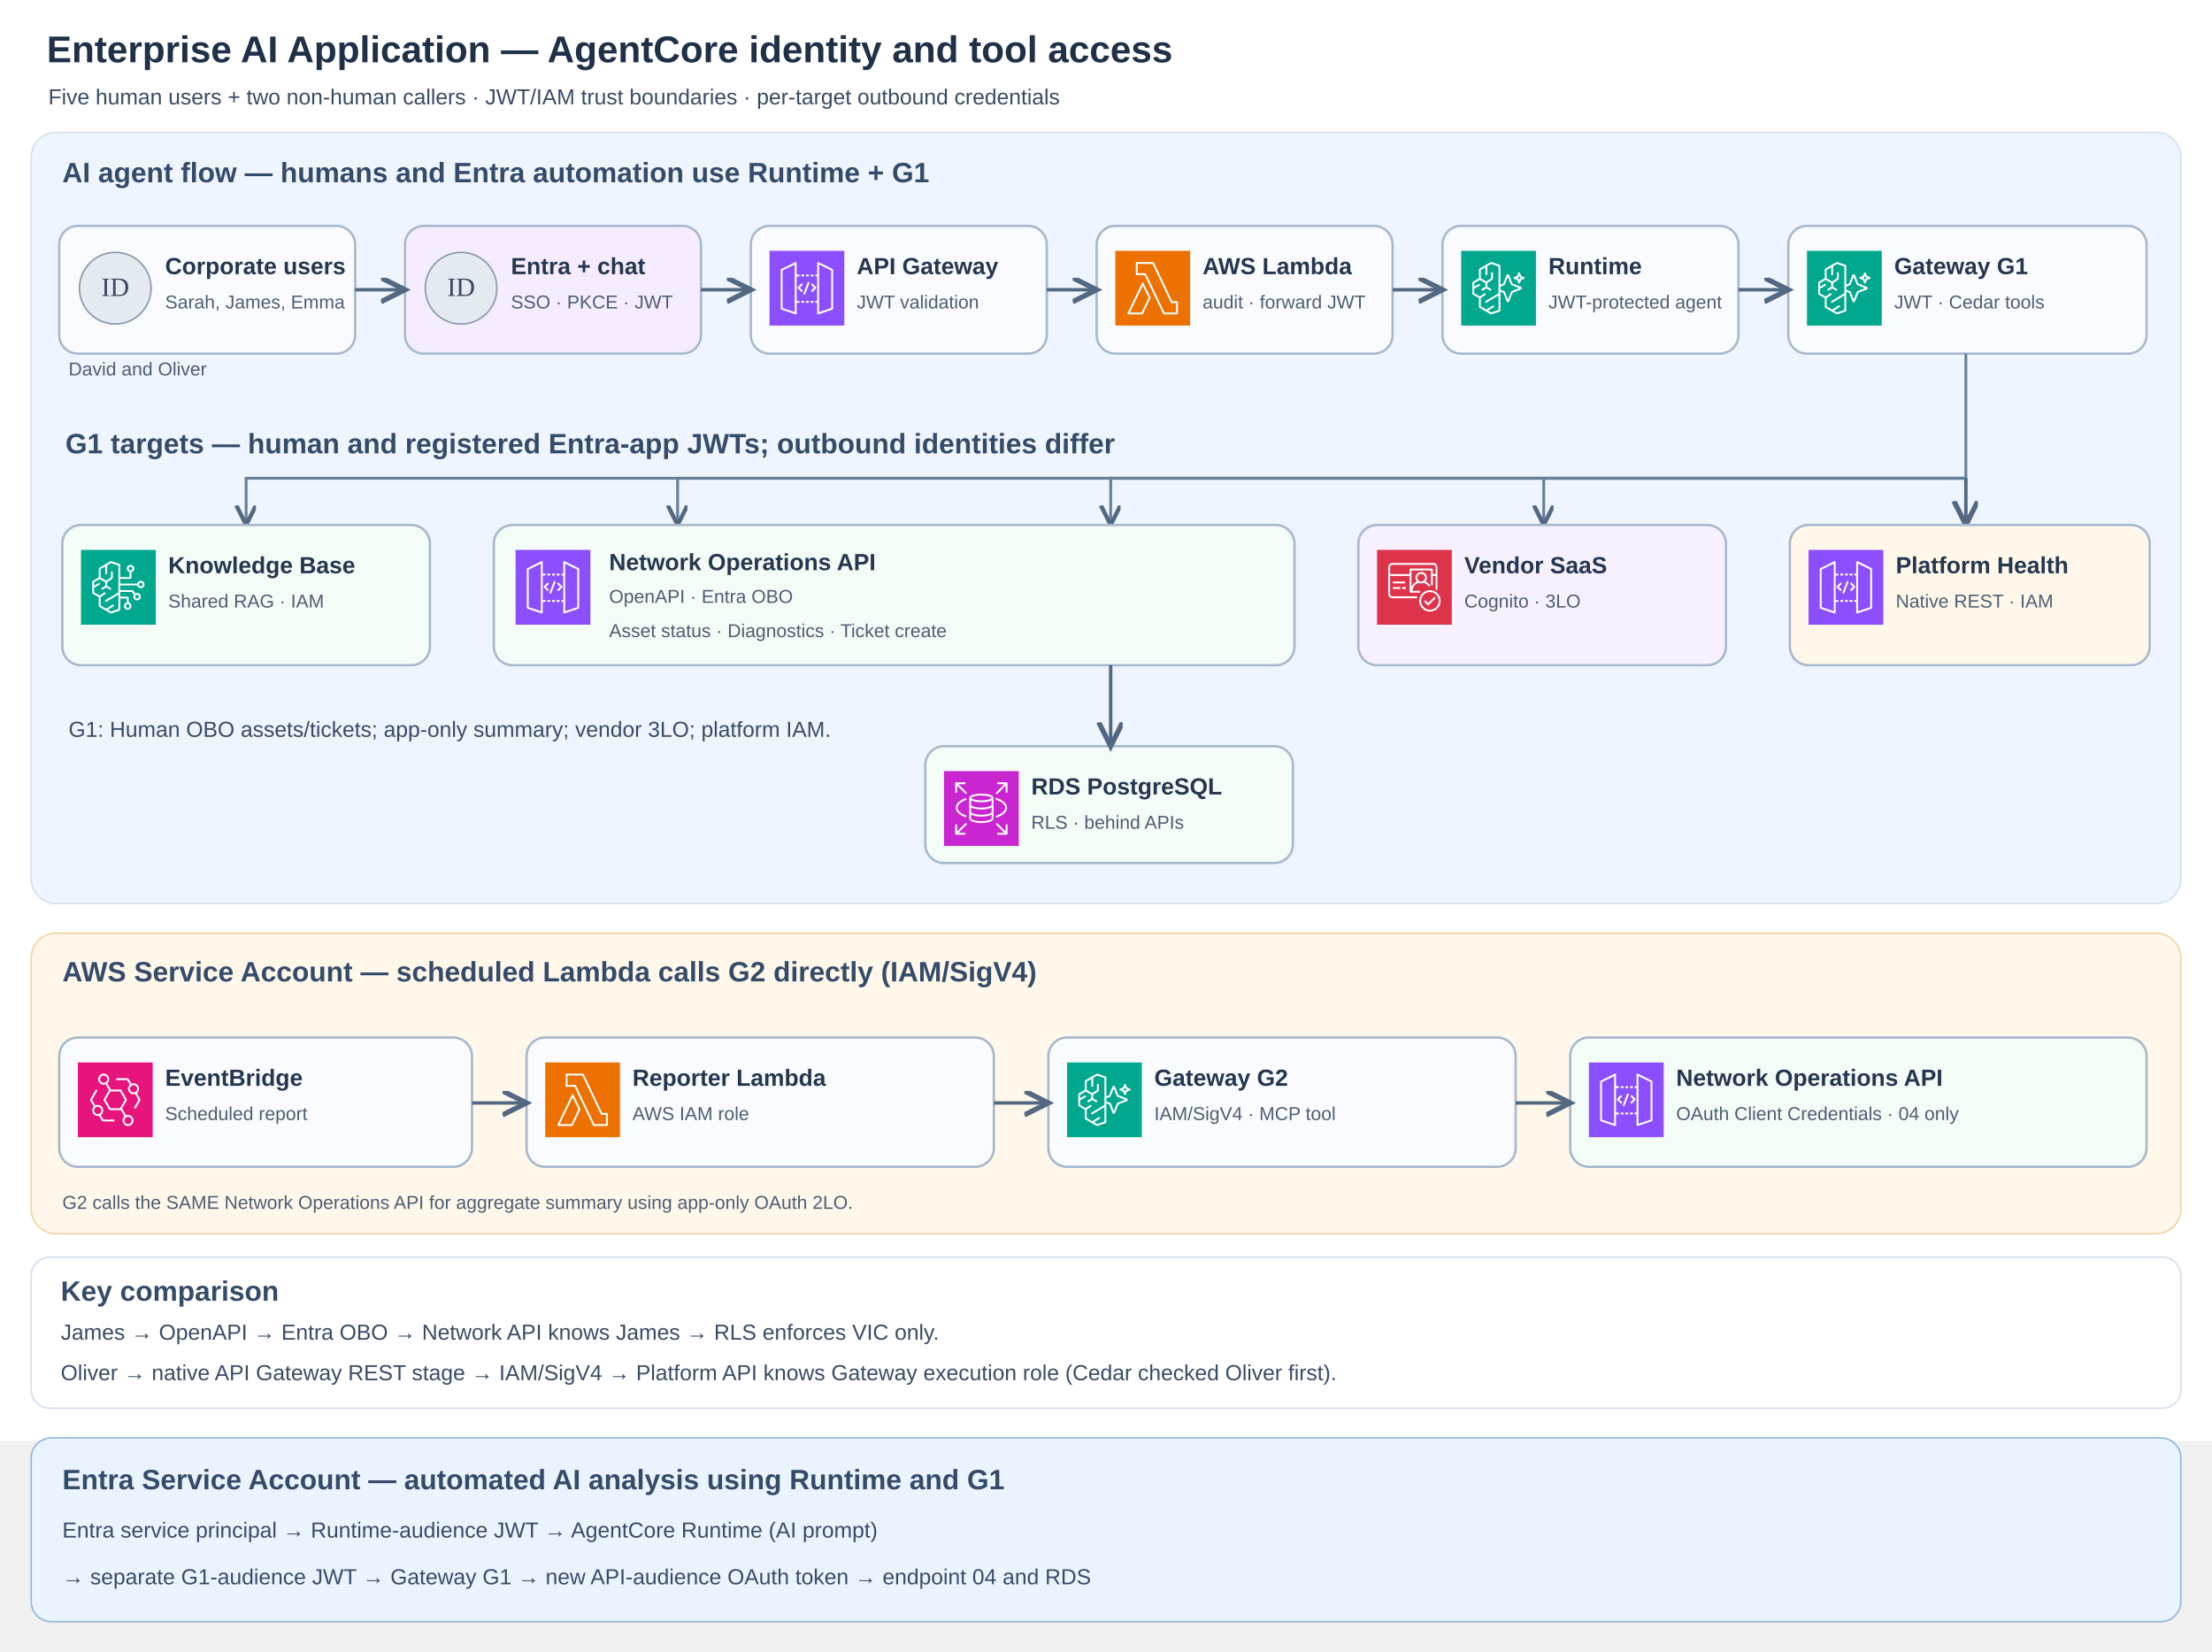
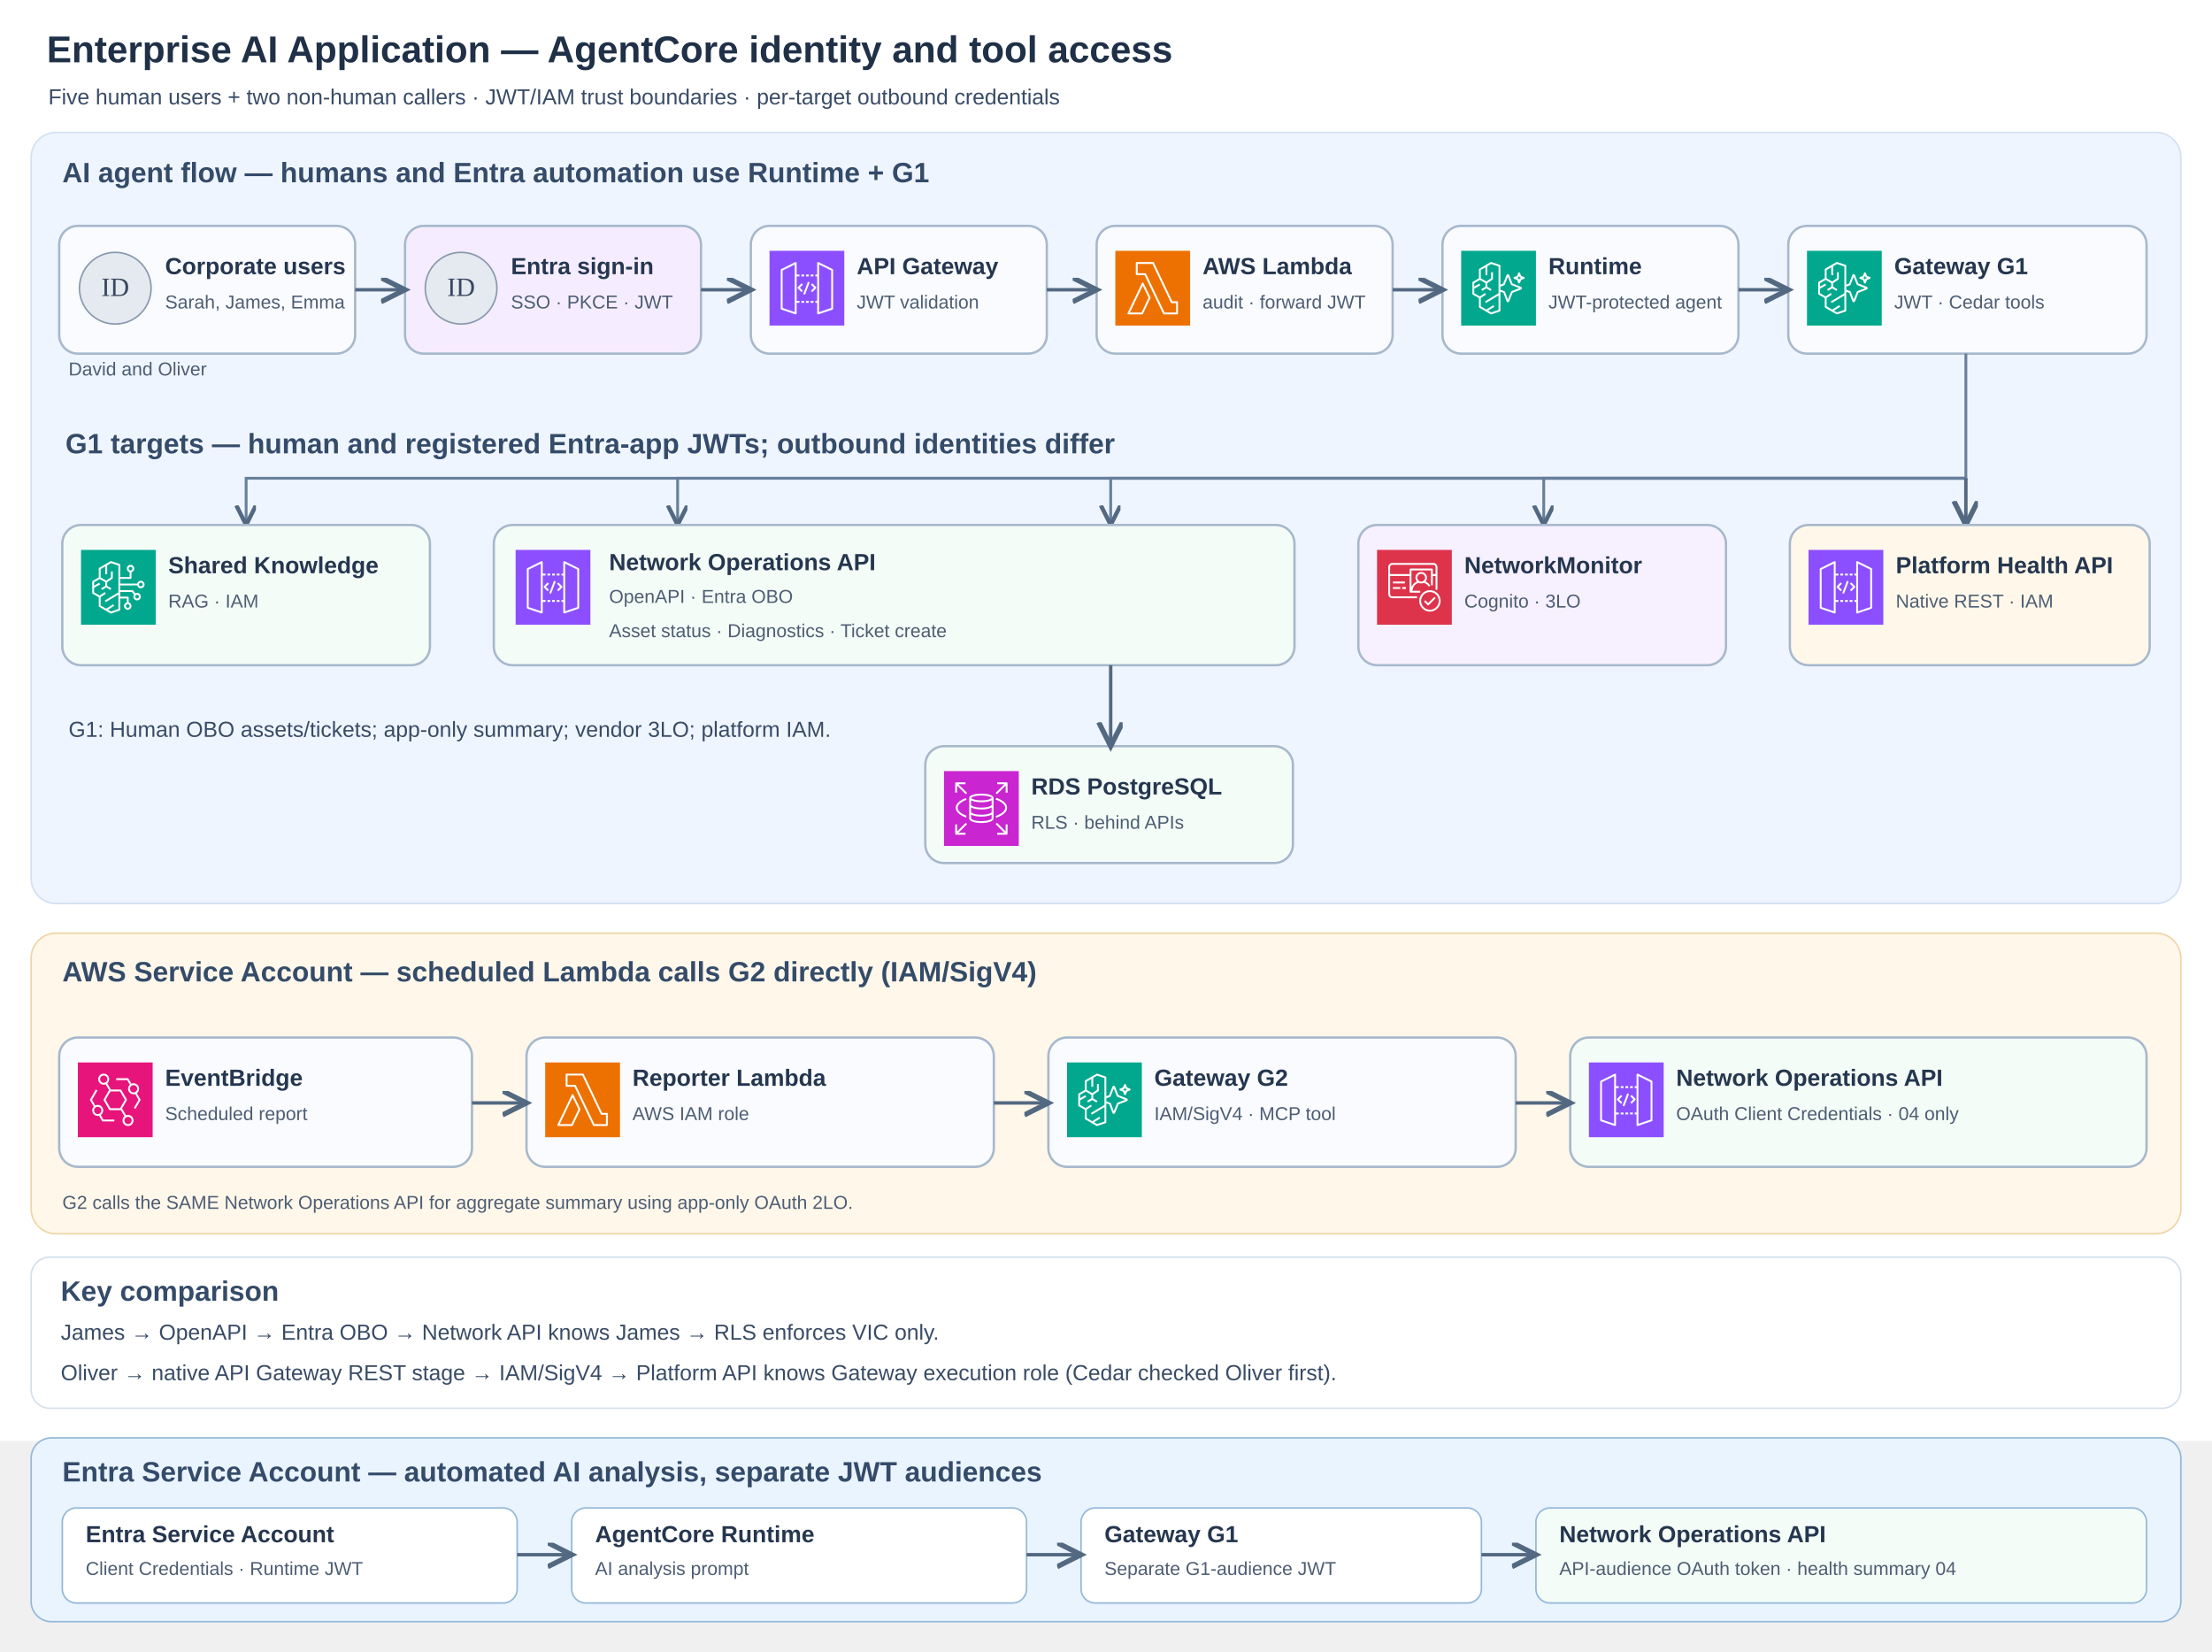
<svg xmlns="http://www.w3.org/2000/svg" viewBox="0 0 1420 1060" role="img" aria-label="AWS icon architecture diagram: five human users reach AgentCore Runtime and JWT Gateway G1, Entra Service Account invokes Runtime then G1 using separate audience-specific JWTs, and scheduled AWS Lambda uses IAM Gateway G2 directly without Runtime. Both machine identities are restricted to the Network Operations API health summary.">
  <defs>
    <marker id="arrow" markerWidth="9" markerHeight="9" refX="7" refY="3.5" orient="auto">
      <path d="M0 0L7 3.5L0 7" fill="none" stroke="#536981" stroke-width="1.5" />
    </marker>
    <symbol id="icon_agentcore" viewBox="0 0 80 80">
      <g clip-path="url(#agentcore_clip0_211_73)">
        <rect width="80" height="80" fill="#01A88D" />
        <path d="M67.372 28.073L64.178 26.792L62.933 23.634C62.781 23.252 62.412 23.001 62.002 23.001C61.591 23.001 61.222 23.253 61.071 23.636L59.814 26.838L56.638 28.071C56.253 28.22 55.999 28.592 56 29.005C56.001 29.419 56.257 29.79 56.643 29.937L59.89 31.178L61.062 34.348C61.205 34.735 61.572 34.995 61.985 35.001H62C62.407 35.001 62.774 34.754 62.928 34.375L64.231 31.142L67.36 29.934C67.743 29.786 67.997 29.418 68 29.007C68.003 28.597 67.754 28.226 67.372 28.073ZM63.106 29.432C62.849 29.532 62.643 29.734 62.539 29.991L62.04 31.227L61.607 30.058C61.508 29.788 61.296 29.574 61.027 29.471L59.782 28.996L60.947 28.543C61.207 28.442 61.414 28.237 61.516 27.977L62.004 26.732L62.435 27.822C62.523 28.142 62.767 28.398 63.079 28.506L64.269 28.983L63.106 29.432ZM64.053 38.6L54.914 34.934L51.351 25.902C51.123 25.325 50.575 24.953 49.955 24.953C49.335 24.954 48.786 25.327 48.56 25.905L44.958 35.083L42 36.23V16C42 15.569 41.725 15.188 41.316 15.051L32.316 12.051C32.042 11.961 31.744 11.991 31.496 12.136L19.496 19.136C19.189 19.315 19 19.645 19 20V29.42L12.504 33.132C12.192 33.309 12 33.641 12 34V46C12 46.359 12.192 46.69 12.504 46.868L19 50.58V60C19 60.355 19.189 60.684 19.496 60.864L31.496 67.864C31.65 67.954 31.825 68 32 68C32.106 68 32.213 67.983 32.316 67.949L41.316 64.949C41.725 64.812 42 64.431 42 64V43.738L45.2 44.961L48.561 54.046C48.777 54.632 49.32 55.017 49.945 55.026H49.969C50.584 55.026 51.128 54.66 51.359 54.087L55.089 44.845L64.035 41.392C64.614 41.168 64.991 40.623 64.995 40.001C64.999 39.381 64.629 38.831 64.053 38.6ZM32.113 65.908L28.865 64.014L35.53 59.848L34.47 58.152L26.913 62.875L21 59.426V50.535L26.555 46.832L25.445 45.168L19.959 48.825L14 45.42V40.58L20.496 36.868L19.504 35.132L14 38.277V34.58L20 31.152L26 34.58V38.434L21.485 41.142L22.515 42.857L27 40.166L31.485 42.857L32.515 41.142L28 38.434V34.535L33.555 30.832C33.833 30.646 34 30.334 34 30V23H32V29.465L26.959 32.825L21 29.42V20.574L26 17.658V26H28V16.491L32.113 14.092L40 16.721V45.434L25.485 54.143L26.515 55.857L40 47.766V63.279L32.113 65.908ZM53.964 43.135C53.706 43.235 53.501 43.438 53.397 43.694L49.988 52.14L46.918 43.842C46.818 43.572 46.606 43.358 46.338 43.255L42 41.597V38.375L46.09 36.788C46.351 36.687 46.558 36.481 46.659 36.221L49.957 27.818L53.14 35.886C53.209 36.252 53.486 36.548 53.84 36.659L62.129 39.983L53.964 43.135Z" fill="white" />
      </g>
      <defs>
        <clipPath id="agentcore_clip0_211_73">
          <rect width="80" height="80" fill="white" />
        </clipPath>
      </defs>
    </symbol>
    <symbol id="icon_bedrock" viewBox="0 0 80 80">
      <g id="bedrock_Icon-Architecture/64/Arch_Amazon-Bedrock_64" stroke="none" stroke-width="1" fill="none" fill-rule="evenodd">
        <g id="bedrock_Icon-Architecture-BG/64/Machine-Learning" fill="#01A88D">
          <rect id="bedrock_Rectangle" x="0" y="0" width="80" height="80" />
        </g>
        <g id="bedrock_Icon-Service/64/Amazon-Bedrock_64" transform="translate(12, 12)" fill="#FFFFFF">
          <path d="M52,27 C50.897,27 50,26.103 50,25 C50,23.897 50.897,23 52,23 C53.103,23 54,23.897 54,25 C54,26.103 53.103,27 52,27 L52,27 Z M20.113,53.908 L16.865,52.014 L23.53,47.848 L22.47,46.152 L14.913,50.875 L9,47.426 L9,38.535 L14.555,34.832 L13.445,33.168 L7.959,36.825 L2,33.42 L2,28.58 L8.496,24.868 L7.504,23.132 L2,26.277 L2,22.58 L8,19.152 L14,22.58 L14,26.434 L9.485,29.143 L10.515,30.857 L15,28.166 L19.485,30.857 L20.515,29.143 L16,26.434 L16,22.535 L21.555,18.832 C21.833,18.646 22,18.334 22,18 L22,11 L20,11 L20,17.465 L14.959,20.825 L9,17.42 L9,8.574 L14,5.658 L14,14 L16,14 L16,4.491 L20.113,2.092 L28,4.721 L28,33.434 L13.485,42.143 L14.515,43.857 L28,35.766 L28,51.279 L20.113,53.908 Z M50,38 C50,39.103 49.103,40 48,40 C46.897,40 46,39.103 46,38 C46,36.897 46.897,36 48,36 C49.103,36 50,36.897 50,38 L50,38 Z M40,48 C40,49.103 39.103,50 38,50 C36.897,50 36,49.103 36,48 C36,46.897 36.897,46 38,46 C39.103,46 40,46.897 40,48 L40,48 Z M39,8 C39,6.897 39.897,6 41,6 C42.103,6 43,6.897 43,8 C43,9.103 42.103,10 41,10 C39.897,10 39,9.103 39,8 L39,8 Z M52,21 C50.141,21 48.589,22.28 48.142,24 L30,24 L30,19 L41,19 C41.553,19 42,18.552 42,18 L42,11.858 C43.72,11.411 45,9.858 45,8 C45,5.794 43.206,4 41,4 C38.794,4 37,5.794 37,8 C37,9.858 38.28,11.411 40,11.858 L40,17 L30,17 L30,4 C30,3.569 29.725,3.188 29.316,3.051 L20.316,0.051 C20.042,-0.039 19.744,-0.009 19.496,0.136 L7.496,7.136 C7.188,7.315 7,7.645 7,8 L7,17.42 L0.504,21.132 C0.192,21.31 0,21.641 0,22 L0,34 C0,34.359 0.192,34.69 0.504,34.868 L7,38.58 L7,48 C7,48.355 7.188,48.685 7.496,48.864 L19.496,55.864 C19.65,55.954 19.825,56 20,56 C20.106,56 20.213,55.983 20.316,55.949 L29.316,52.949 C29.725,52.812 30,52.431 30,52 L30,40 L37,40 L37,44.142 C35.28,44.589 34,46.142 34,48 C34,50.206 35.794,52 38,52 C40.206,52 42,50.206 42,48 C42,46.142 40.72,44.589 39,44.142 L39,39 C39,38.448 38.553,38 38,38 L30,38 L30,33 L42.5,33 L44.638,35.85 C44.239,36.472 44,37.207 44,38 C44,40.206 45.794,42 48,42 C50.206,42 52,40.206 52,38 C52,35.794 50.206,34 48,34 C47.316,34 46.682,34.188 46.119,34.492 L43.8,31.4 C43.611,31.148 43.314,31 43,31 L30,31 L30,26 L48.142,26 C48.589,27.72 50.141,29 52,29 C54.206,29 56,27.206 56,25 C56,22.794 54.206,21 52,21 L52,21 Z" id="bedrock_Fill-1" />
        </g>
      </g>
    </symbol>
    <symbol id="icon_lambda" viewBox="0 0 80 80">
      <g id="lambda_Icon-Architecture/64/Arch_AWS-Lambda_64" stroke="none" stroke-width="1" fill="none" fill-rule="evenodd">
        <g id="lambda_Icon-Architecture-BG/64/Compute" fill="#ED7100">
          <rect id="lambda_Rectangle" x="0" y="0" width="80" height="80" />
        </g>
        <path d="M28.008,66 L15.591,66 L29.324,37.296 L35.546,50.106 L28.008,66 Z M30.22,34.553 C30.051,34.208 29.7,33.989 29.318,33.989 L29.315,33.989 C28.929,33.99 28.578,34.211 28.412,34.558 L13.098,66.569 C12.95,66.879 12.971,67.243 13.155,67.534 C13.337,67.824 13.658,68 14.002,68 L28.642,68 C29.03,68 29.382,67.777 29.548,67.428 L37.564,50.528 C37.693,50.254 37.692,49.937 37.559,49.665 L30.22,34.553 Z M64.995,66 L52.659,66 L32.867,24.57 C32.701,24.222 32.349,24 31.962,24 L23.89,24 L23.899,14 L39.72,14 L59.42,55.429 C59.586,55.777 59.939,56 60.326,56 L64.995,56 L64.995,66 Z M65.998,54 L60.96,54 L41.259,12.571 C41.094,12.223 40.741,12 40.353,12 L22.898,12 C22.345,12 21.896,12.447 21.895,12.999 L21.884,24.999 C21.884,25.265 21.989,25.519 22.178,25.707 C22.365,25.895 22.62,26 22.887,26 L31.329,26 L51.122,67.43 C51.289,67.778 51.639,68 52.026,68 L65.998,68 C66.552,68 67,67.552 67,67 L67,55 C67,54.448 66.552,54 65.998,54 L65.998,54 Z" id="lambda_AWS-Lambda_Icon_64_Squid" fill="#FFFFFF" />
      </g>
    </symbol>
    <symbol id="icon_rds" viewBox="0 0 80 80">
      <g id="rds_Icon-Architecture/64/Arch_Amazon-RDS_64" stroke="none" stroke-width="1" fill="none" fill-rule="evenodd">
        <g id="rds_Icon-Architecture-BG/64/Database" fill="#C925D1">
          <rect id="rds_Rectangle" x="0" y="0" width="80" height="80" />
        </g>
        <path d="M15.414,14 L24.707,23.293 L23.293,24.707 L14,15.414 L14,23 L12,23 L12,13 C12,12.448 12.447,12 13,12 L23,12 L23,14 L15.414,14 Z M68,13 L68,23 L66,23 L66,15.414 L56.707,24.707 L55.293,23.293 L64.586,14 L57,14 L57,12 L67,12 C67.553,12 68,12.448 68,13 L68,13 Z M66,57 L68,57 L68,67 C68,67.552 67.553,68 67,68 L57,68 L57,66 L64.586,66 L55.293,56.707 L56.707,55.293 L66,64.586 L66,57 Z M65.5,39.213 C65.5,35.894 61.668,32.615 55.25,30.442 L55.891,28.548 C63.268,31.045 67.5,34.932 67.5,39.213 C67.5,43.495 63.268,47.383 55.89,49.879 L55.249,47.984 C61.668,45.812 65.5,42.534 65.5,39.213 L65.5,39.213 Z M14.556,39.213 C14.556,42.393 18.143,45.585 24.152,47.753 L23.473,49.634 C16.535,47.131 12.556,43.333 12.556,39.213 C12.556,35.094 16.535,31.296 23.473,28.792 L24.152,30.673 C18.143,32.842 14.556,36.034 14.556,39.213 L14.556,39.213 Z M24.707,56.707 L15.414,66 L23,66 L23,68 L13,68 C12.447,68 12,67.552 12,67 L12,57 L14,57 L14,64.586 L23.293,55.293 L24.707,56.707 Z M40,31.286 C32.854,31.286 29,29.44 29,28.686 C29,27.931 32.854,26.086 40,26.086 C47.145,26.086 51,27.931 51,28.686 C51,29.44 47.145,31.286 40,31.286 L40,31.286 Z M40.029,39.031 C33.187,39.031 29,37.162 29,36.145 L29,31.284 C31.463,32.643 35.832,33.286 40,33.286 C44.168,33.286 48.537,32.643 51,31.284 L51,36.145 C51,37.163 46.835,39.031 40.029,39.031 L40.029,39.031 Z M40.029,46.667 C33.187,46.667 29,44.798 29,43.781 L29,38.862 C31.431,40.291 35.742,41.031 40.029,41.031 C44.292,41.031 48.578,40.292 51,38.867 L51,43.781 C51,44.799 46.835,46.667 40.029,46.667 L40.029,46.667 Z M40,53.518 C32.883,53.518 29,51.605 29,50.622 L29,46.498 C31.431,47.927 35.742,48.667 40.029,48.667 C44.292,48.667 48.578,47.929 51,46.503 L51,50.622 C51,51.605 47.117,53.518 40,53.518 L40,53.518 Z M40,24.086 C33.739,24.086 27,25.525 27,28.686 L27,50.622 C27,53.836 33.54,55.518 40,55.518 C46.46,55.518 53,53.836 53,50.622 L53,28.686 C53,25.525 46.261,24.086 40,24.086 L40,24.086 Z" id="rds_Amazon-RDS_Icon_64_Squid" fill="#FFFFFF" />
      </g>
    </symbol>
    <symbol id="icon_apigw" viewBox="0 0 80 80">
      <g id="apigw_Icon-Architecture/64/Arch_Amazon-API-Gateway_64">
        <g id="apigw_Icon-Architecture-BG/64/Networking-Content-Delivery">
          <rect id="apigw_Rectangle" width="80" height="80" fill="#8C4FFF" />
        </g>
        <g id="apigw_Icon-Service/64/Amazon-API-Gateway_64">
          <path id="apigw_Amazon-API-Gateway_Icon_64_Squid" fill-rule="evenodd" clip-rule="evenodd" d="M34.065 55.632H37V53.615H34.065V55.632ZM39 55.632H42V53.615H39V55.632ZM27 14.63L14 21.082V61.193L27 65.59V14.63ZM29 27.393V53.615H32V55.632H29V66.992C29 67.316 28.845 67.621 28.584 67.81C28.412 67.936 28.207 68 28 68C27.894 68 27.786 67.983 27.682 67.948L12.682 62.876C12.274 62.737 12 62.352 12 61.92V20.454C12 20.07 12.217 19.718 12.559 19.549L27.559 12.104C27.868 11.95 28.235 11.968 28.528 12.152C28.821 12.336 29 12.66 29 13.009V25.376H32V27.393H29ZM44 55.632H47V53.615H44V55.632ZM44.065 27.393H47V25.376H44.065V27.393ZM39.065 27.393H42V25.376H39.065V27.393ZM34.065 27.393H37V25.376H34.065V27.393ZM66 21.082L53 14.63V65.59L66 61.193V21.082ZM68 61.92C68 62.352 67.726 62.737 67.318 62.876L52.318 67.948C52.214 67.983 52.106 68 52 68C51.793 68 51.588 67.936 51.416 67.81C51.155 67.621 51 67.316 51 66.992V55.632H49.065V53.615H51V27.393H49.065V25.376H51V13.009C51 12.66 51.179 12.336 51.472 12.152C51.765 11.968 52.131 11.95 52.441 12.104L67.441 19.549C67.783 19.718 68 20.07 68 20.454V61.92ZM42.934 33.807L41.066 33.083L36.066 46.194L37.934 46.918L42.934 33.807ZM49.707 40.209C50.098 39.815 50.098 39.176 49.707 38.783L45.707 34.749L44.293 36.175L47.586 39.496L44.293 42.817L45.707 44.243L49.707 40.209ZM34.293 44.243L30.293 40.209C29.902 39.815 29.902 39.176 30.293 38.783L34.293 34.749L35.707 36.175L32.414 39.496L35.707 42.817L34.293 44.243Z" fill="white" />
        </g>
      </g>
    </symbol>
    <symbol id="icon_eventbridge" viewBox="0 0 80 80">
      <g id="eventbridge_Icon-Architecture/64/Arch_Amazon-EventBridge_64" stroke="none" stroke-width="1" fill="none" fill-rule="evenodd">
        <g id="eventbridge_Icon-Architecture-BG/64/Application-Integration" fill="#E7157B">
          <rect id="eventbridge_Rectangle" x="0" y="0" width="80" height="80" />
        </g>
        <path d="M53.657,66 C51.514,66 49.77,64.247 49.77,62.091 C49.77,59.935 51.514,58.182 53.657,58.182 C55.8,58.182 57.544,59.935 57.544,62.091 C57.544,64.247 55.8,66 53.657,66 L53.657,66 Z M45.133,49 L34.798,49 L29.63,40 L34.798,31 L45.133,31 L50.3,40 L45.133,49 Z M27.621,21.818 C25.478,21.818 23.734,20.065 23.734,17.909 C23.734,15.753 25.478,14 27.621,14 C29.765,14 31.509,15.753 31.509,17.909 C31.509,20.065 29.765,21.818 27.621,21.818 L27.621,21.818 Z M53.657,56.182 C52.919,56.182 52.215,56.325 51.564,56.576 L47.34,49.41 L47.117,49.543 L52.309,40.5 C52.486,40.19 52.486,39.81 52.309,39.5 L46.568,29.5 C46.39,29.19 46.061,29 45.706,29 L35.258,29 L35.299,28.976 L31.427,22.404 C32.692,21.32 33.498,19.708 33.498,17.909 C33.498,14.651 30.862,12 27.621,12 C24.381,12 21.745,14.651 21.745,17.909 C21.745,21.167 24.381,23.818 27.621,23.818 C28.36,23.818 29.064,23.675 29.715,23.424 L33.33,29.557 L27.62,39.5 C27.443,39.81 27.443,40.19 27.62,40.5 L33.363,50.5 C33.541,50.81 33.869,51 34.224,51 L45.706,51 C45.789,51 45.87,50.987 45.947,50.968 L49.852,57.596 C48.586,58.68 47.781,60.292 47.781,62.091 C47.781,65.349 50.416,68 53.657,68 C56.898,68 59.533,65.349 59.533,62.091 C59.533,58.833 56.898,56.182 53.657,56.182 L53.657,56.182 Z M59.584,32.104 C57.441,32.104 55.698,30.351 55.698,28.195 C55.698,26.039 57.441,24.286 59.584,24.286 C61.727,24.286 63.472,26.039 63.472,28.195 C63.472,30.351 61.727,32.104 59.584,32.104 L59.584,32.104 Z M66.867,39.5 L63.092,32.925 C64.527,31.846 65.46,30.13 65.46,28.195 C65.46,24.937 62.825,22.286 59.584,22.286 C58.76,22.286 57.974,22.459 57.261,22.77 L54.184,17.409 C54.007,17.1 53.678,16.909 53.323,16.909 L40.995,16.909 L40.995,18.909 L52.749,18.909 L55.596,23.869 C54.438,24.949 53.709,26.486 53.709,28.195 C53.709,31.453 56.345,34.104 59.584,34.104 C60.188,34.104 60.772,34.011 61.321,33.84 L64.858,40 L59.892,48.648 L61.614,49.648 L66.867,40.5 C67.044,40.19 67.044,39.81 66.867,39.5 L66.867,39.5 Z M21.229,55.247 C19.085,55.247 17.341,53.493 17.341,51.338 C17.341,49.182 19.085,47.429 21.229,47.429 C23.372,47.429 25.116,49.182 25.116,51.338 C25.116,53.493 23.372,55.247 21.229,55.247 L21.229,55.247 Z M24.477,56.258 C26.059,55.198 27.105,53.389 27.105,51.338 C27.105,48.08 24.469,45.429 21.229,45.429 C20.29,45.429 19.406,45.657 18.619,46.052 L15.143,40 L20.902,29.971 L19.179,28.971 L13.133,39.5 C12.956,39.81 12.956,40.19 13.133,40.5 L17.005,47.24 C15.983,48.304 15.352,49.747 15.352,51.338 C15.352,54.596 17.988,57.247 21.229,57.247 C21.717,57.247 22.19,57.18 22.644,57.066 L25.816,62.591 C25.994,62.9 26.322,63.091 26.677,63.091 L39.006,63.091 L39.006,61.091 L27.251,61.091 L24.477,56.258 Z" id="eventbridge_Amazon-EventBridge_Icon_64_Squid" fill="#FFFFFF" />
      </g>
    </symbol>
    <symbol id="icon_cognito" viewBox="0 0 80 80">
      <g id="cognito_Icon-Architecture/64/Arch_Amazon-Cognito_64" stroke="none" stroke-width="1" fill="none" fill-rule="evenodd">
        <g id="cognito_Icon-Architecture-BG/64/Security-Identity-Compliance" fill="#DD344C">
          <rect id="cognito_Rectangle" x="0" y="0" width="80" height="80" />
        </g>
        <path d="M16.964,35.808 L29.869,35.808 L29.869,33.825 L16.964,33.825 L16.964,35.808 Z M61.376,50.231 L62.779,51.633 L55.407,58.994 C55.213,59.187 54.959,59.284 54.705,59.284 C54.451,59.284 54.197,59.187 54.004,58.994 L50.295,55.291 L51.699,53.89 L54.705,56.891 L61.376,50.231 Z M65.944,55.694 C65.718,57.557 64.959,59.291 63.747,60.709 C62.886,61.716 61.799,62.548 60.604,63.115 C59.001,63.876 57.22,64.164 55.446,63.948 C53.721,63.738 52.095,63.058 50.74,61.982 C48.137,59.916 46.822,56.711 47.222,53.409 C47.601,50.288 49.492,47.566 52.28,46.127 C53.616,45.438 55.08,45.084 56.57,45.084 C56.952,45.084 57.337,45.108 57.721,45.155 C60.834,45.534 63.55,47.437 64.981,50.243 C65.84,51.926 66.172,53.811 65.944,55.694 L65.944,55.694 Z M66.75,49.344 C65.018,45.948 61.732,43.646 57.962,43.187 C55.681,42.908 53.403,43.317 51.369,44.366 C47.996,46.106 45.709,49.398 45.251,53.171 C44.768,57.161 46.358,61.036 49.505,63.535 C51.146,64.837 53.117,65.661 55.205,65.916 C55.667,65.972 56.13,66 56.592,66 C58.271,66 59.93,65.629 61.456,64.906 C62.902,64.22 64.218,63.213 65.257,61.995 C66.723,60.28 67.643,58.184 67.916,55.932 C68.191,53.657 67.788,51.379 66.75,49.344 L66.75,49.344 Z M26.891,41.756 L30.862,41.756 L30.862,39.773 L26.891,39.773 L26.891,41.756 Z M16.964,41.756 L24.905,41.756 L24.905,39.773 L16.964,39.773 L16.964,41.756 Z M16.106,15.983 L60.508,15.983 C61.677,15.983 62.628,17.139 62.628,18.561 L62.628,25.895 L59.65,25.895 L59.65,20.939 C59.65,20.392 59.206,19.948 58.657,19.948 L35.825,19.948 C35.276,19.948 34.832,20.392 34.832,20.939 L34.832,25.895 L13.985,25.895 L13.985,18.561 C13.985,17.163 14.957,15.983 16.106,15.983 L16.106,15.983 Z M47.256,25.608 C49.561,25.608 51.436,27.461 51.436,29.739 C51.436,31.241 50.608,32.623 49.273,33.347 C48.007,34.034 46.48,34.025 45.23,33.348 C43.901,32.622 43.076,31.24 43.076,29.739 C43.076,27.461 44.95,25.608 47.256,25.608 L47.256,25.608 Z M13.985,47.108 L13.985,27.878 L34.832,27.878 L34.832,44.729 C34.832,45.278 35.276,45.721 35.825,45.721 L46.203,45.721 L46.203,43.738 L37.912,43.738 C37.998,39.771 40.636,36.344 44.434,35.25 C46.189,36.07 48.285,36.078 50.067,35.249 C52.229,35.873 54.121,37.318 55.293,39.254 L56.992,38.227 C55.789,36.243 53.963,34.695 51.845,33.795 C52.838,32.694 53.422,31.263 53.422,29.739 C53.422,26.368 50.655,23.625 47.256,23.625 C43.856,23.625 41.09,26.368 41.09,29.739 C41.09,31.257 41.668,32.683 42.654,33.784 C40,34.9 37.928,36.992 36.818,39.573 L36.818,21.93 L57.665,21.93 L57.665,37.79 L59.65,37.79 L59.65,27.878 L62.628,27.878 L62.629,42.747 L64.615,42.747 L64.614,18.561 C64.614,16.046 62.772,14 60.508,14 L16.106,14 C13.841,14 12,16.046 12,18.561 L12,47.108 C12,49.623 13.841,51.668 16.106,51.668 L42.774,51.668 L42.774,49.686 L16.106,49.686 C14.957,49.686 13.985,48.506 13.985,47.108 L13.985,47.108 Z" id="cognito_Amazon-Cognito_Icon_64_Squid" fill="#FFFFFF" />
      </g>
    </symbol>
    <symbol id="icon_s3" viewBox="0 0 80 80">
      <g id="s3_Icon-Architecture/64/Arch_Amazon-Simple-Storage-Service_64" stroke="none" stroke-width="1" fill="none" fill-rule="evenodd">
        <g id="s3_Icon-Architecture-BG/64/Storage" fill="#7AA116">
          <rect id="s3_Rectangle" x="0" y="0" width="80" height="80" />
        </g>
        <g id="s3_Icon-Service/64/Amazon-Simple-Storage-Service_64" transform="translate(12.9999, 11.9996)" fill="#FFFFFF">
          <path d="M47.836,30.893 L48.22,28.189 C51.761,30.31 51.807,31.186 51.806,31.21 C51.8,31.215 51.196,31.719 47.836,30.893 L47.836,30.893 Z M45.893,30.353 C39.773,28.501 31.25,24.591 27.801,22.961 C27.801,22.947 27.805,22.934 27.805,22.92 C27.805,21.595 26.727,20.517 25.401,20.517 C24.077,20.517 22.999,21.595 22.999,22.92 C22.999,24.245 24.077,25.323 25.401,25.323 C25.983,25.323 26.511,25.106 26.928,24.761 C30.986,26.682 39.443,30.535 45.608,32.355 L43.17,49.561 C43.163,49.608 43.16,49.655 43.16,49.702 C43.16,51.217 36.453,54 25.494,54 C14.419,54 7.641,51.217 7.641,49.702 C7.641,49.656 7.638,49.611 7.632,49.566 L2.538,12.359 C6.947,15.394 16.43,17 25.5,17 C34.556,17 44.023,15.4 48.441,12.374 L45.893,30.353 Z M2,8.478 C2.072,7.162 9.634,2 25.5,2 C41.364,2 48.927,7.161 49,8.478 L49,8.927 C48.13,11.878 38.33,15 25.5,15 C12.648,15 2.843,11.868 2,8.913 L2,8.478 Z M51,8.5 C51,5.035 41.066,0 25.5,0 C9.934,0 0,5.035 0,8.5 L0.094,9.254 L5.642,49.778 C5.775,54.31 17.861,56 25.494,56 C34.966,56 45.029,53.822 45.159,49.781 L47.555,32.884 C48.888,33.203 49.985,33.366 50.866,33.366 C52.049,33.366 52.849,33.077 53.334,32.499 C53.732,32.025 53.884,31.451 53.77,30.84 C53.511,29.456 51.868,27.964 48.522,26.055 L50.898,9.293 L51,8.5 Z" id="s3_Amazon-Simple-Storage-Service-Icon_64_Squid" />
        </g>
      </g>
    </symbol>
  </defs>
  <style>.heading{font:700 24px Arial,sans-serif;fill:#1f3047}.section{font:700 18px Arial,sans-serif;fill:#344b69}.label{font:700 15px Arial,sans-serif;fill:#25364f}.small{font:12px Arial,sans-serif;fill:#4d5d73}.desc{font:14px Arial,sans-serif;fill:#384b66}.arrow{fill:none;stroke:#536981;stroke-width:2.2;marker-end:url(#arrow)}.auth{font:700 12px Arial,sans-serif;fill:#41536b}</style>
  <rect width="1420" height="925" fill="#fff" />
  <text x="30" y="40" class="heading">Enterprise AI Application — AgentCore identity and tool access</text>
  <text x="31" y="67" class="desc">Five human users + two non-human callers · JWT/IAM trust boundaries · per-target outbound credentials</text>
  <rect x="20" y="85" width="1380" height="495" rx="16" fill="#eff5fe" stroke="#d3e0f1" />
  <text x="40" y="117" class="section">AI agent flow — humans and Entra automation use Runtime + G1</text>
  <g>
    <rect x="38" y="145" width="190" height="82" rx="12" fill="#f9fbff" stroke="#a7b8cc" stroke-width="1.5" />
    <circle cx="74" cy="185" r="23" fill="#e5eaf1" stroke="#8a9aae" />
    <text x="74" y="190" font-size="17" text-anchor="middle" fill="#39475f">ID</text>
    <text x="106" y="176" class="label">Corporate users</text>
    <text x="106" y="198" class="small">Sarah, James, Emma</text>
  </g>
  <text x="44" y="241" class="small">David and Oliver</text>
  <g>
    <rect x="260" y="145" width="190" height="82" rx="12" fill="#f5edff" stroke="#a7b8cc" stroke-width="1.5" />
    <circle cx="296" cy="185" r="23" fill="#e5eaf1" stroke="#8a9aae" />
    <text x="296" y="190" font-size="17" text-anchor="middle" fill="#39475f">ID</text>
-     <text x="328" y="176" class="label">Entra + chat</text>
+     <text x="328" y="176" class="label">Entra sign-in</text>
    <text x="328" y="198" class="small">SSO · PKCE · JWT</text>
  </g>
  <g>
    <rect x="482" y="145" width="190" height="82" rx="12" fill="#f9fbff" stroke="#a7b8cc" stroke-width="1.5" />
    <use href="#icon_apigw" x="494" y="161" width="48" height="48" />
    <text x="550" y="176" class="label">API Gateway</text>
    <text x="550" y="198" class="small">JWT validation</text>
  </g>
  <g>
    <rect x="704" y="145" width="190" height="82" rx="12" fill="#f9fbff" stroke="#a7b8cc" stroke-width="1.5" />
    <use href="#icon_lambda" x="716" y="161" width="48" height="48" />
    <text x="772" y="176" class="label">AWS Lambda</text>
    <text x="772" y="198" class="small">audit · forward JWT</text>
  </g>
  <g>
    <rect x="926" y="145" width="190" height="82" rx="12" fill="#f9fbff" stroke="#a7b8cc" stroke-width="1.5" />
    <use href="#icon_agentcore" x="938" y="161" width="48" height="48" />
    <text x="994" y="176" class="label">Runtime</text>
    <text x="994" y="198" class="small">JWT-protected agent</text>
  </g>
  <g>
    <rect x="1148" y="145" width="230" height="82" rx="12" fill="#f9fbff" stroke="#a7b8cc" stroke-width="1.5" />
    <use href="#icon_agentcore" x="1160" y="161" width="48" height="48" />
    <text x="1216" y="176" class="label">Gateway G1</text>
    <text x="1216" y="198" class="small">JWT · Cedar tools</text>
  </g>
  <path d="M228,186 L260,186" class="arrow" />
  <path d="M450,186 L482,186" class="arrow" />
  <path d="M672,186 L704,186" class="arrow" />
  <path d="M894,186 L926,186" class="arrow" />
  <path d="M1116,186 L1148,186" class="arrow" />
  <text x="42" y="291" class="section">G1 targets — human and registered Entra-app JWTs; outbound identities differ</text>
  <path d="M1262 227 V307 H158 V337" fill="none" stroke="#66809b" stroke-width="1.8" marker-end="url(#arrow)" />
  <path d="M1262 307 H435 V337" fill="none" stroke="#66809b" stroke-width="1.8" marker-end="url(#arrow)" />
  <path d="M1262 307 H713 V337" fill="none" stroke="#66809b" stroke-width="1.8" marker-end="url(#arrow)" />
  <path d="M1262 307 H991 V337" fill="none" stroke="#66809b" stroke-width="1.8" marker-end="url(#arrow)" />
  <path d="M1262,307 L1262,337" class="arrow" />
  <g>
    <rect x="40" y="337" width="236" height="90" rx="12" fill="#f4fcf7" stroke="#a7b8cc" stroke-width="1.5" />
    <use href="#icon_bedrock" x="52" y="353" width="48" height="48" />
-     <text x="108" y="368" class="label">Knowledge Base</text>
-     <text x="108" y="390" class="small">Shared RAG · IAM</text>
+     <text x="108" y="368" class="label">Shared Knowledge</text>
+     <text x="108" y="390" class="small">RAG · IAM</text>
  </g>
  <g>
    <rect x="317" y="337" width="514" height="90" rx="12" fill="#f4fcf7" stroke="#a7b8cc" stroke-width="1.5" />
    <use href="#icon_apigw" x="331" y="353" width="48" height="48" />
    <text x="391" y="366" class="label">Network Operations API</text>
    <text x="391" y="387" class="small">OpenAPI · Entra OBO</text>
    <text x="391" y="409" class="small">Asset status · Diagnostics · Ticket create</text>
  </g>
  <g>
    <rect x="872" y="337" width="236" height="90" rx="12" fill="#f6f0ff" stroke="#a7b8cc" stroke-width="1.5" />
    <use href="#icon_cognito" x="884" y="353" width="48" height="48" />
-     <text x="940" y="368" class="label">Vendor SaaS</text>
+     <text x="940" y="368" class="label">NetworkMonitor</text>
    <text x="940" y="390" class="small">Cognito · 3LO</text>
  </g>
  <g>
    <rect x="1149" y="337" width="231" height="90" rx="12" fill="#fff8ea" stroke="#a7b8cc" stroke-width="1.5" />
    <use href="#icon_apigw" x="1161" y="353" width="48" height="48" />
-     <text x="1217" y="368" class="label">Platform Health</text>
+     <text x="1217" y="368" class="label">Platform Health API</text>
    <text x="1217" y="390" class="small">Native REST · IAM</text>
  </g>
  <g>
    <rect x="594" y="479" width="236" height="75" rx="12" fill="#f4fcf7" stroke="#a7b8cc" stroke-width="1.5" />
    <use href="#icon_rds" x="606" y="495" width="48" height="48" />
    <text x="662" y="510" class="label">RDS PostgreSQL</text>
    <text x="662" y="532" class="small">RLS · behind APIs</text>
  </g>
  <path d="M713 427 V479" class="arrow" />
  <text x="44" y="473" class="desc">G1: Human OBO assets/tickets; app-only summary; vendor 3LO; platform IAM.</text>
  <rect x="20" y="599" width="1380" height="193" rx="16" fill="#fff7ea" stroke="#efd4a5" />
  <text x="40" y="630" class="section">AWS Service Account — scheduled Lambda calls G2 directly (IAM/SigV4)</text>
  <g>
    <rect x="38" y="666" width="265" height="83" rx="12" fill="#f9fbff" stroke="#a7b8cc" stroke-width="1.5" />
    <use href="#icon_eventbridge" x="50" y="682" width="48" height="48" />
    <text x="106" y="697" class="label">EventBridge</text>
    <text x="106" y="719" class="small">Scheduled report</text>
  </g>
  <g>
    <rect x="338" y="666" width="300" height="83" rx="12" fill="#f9fbff" stroke="#a7b8cc" stroke-width="1.5" />
    <use href="#icon_lambda" x="350" y="682" width="48" height="48" />
    <text x="406" y="697" class="label">Reporter Lambda</text>
    <text x="406" y="719" class="small">AWS IAM role</text>
  </g>
  <g>
    <rect x="673" y="666" width="300" height="83" rx="12" fill="#f9fbff" stroke="#a7b8cc" stroke-width="1.5" />
    <use href="#icon_agentcore" x="685" y="682" width="48" height="48" />
    <text x="741" y="697" class="label">Gateway G2</text>
    <text x="741" y="719" class="small">IAM/SigV4 · MCP tool</text>
  </g>
  <g>
    <rect x="1008" y="666" width="370" height="83" rx="12" fill="#f4fcf7" stroke="#a7b8cc" stroke-width="1.5" />
    <use href="#icon_apigw" x="1020" y="682" width="48" height="48" />
    <text x="1076" y="697" class="label">Network Operations API</text>
    <text x="1076" y="719" class="small">OAuth Client Credentials · 04 only</text>
  </g>
  <path d="M303,708 L338,708" class="arrow" />
  <path d="M638,708 L673,708" class="arrow" />
  <path d="M973,708 L1008,708" class="arrow" />
  <text x="40" y="776" class="small">G2 calls the SAME Network Operations API for aggregate summary using app-only OAuth 2LO.</text>
  <rect x="20" y="807" width="1380" height="97" rx="12" fill="#fff" stroke="#d4dfec" />
  <text x="39" y="835" class="section">Key comparison</text>
  <text x="39" y="860" class="desc">James → OpenAPI → Entra OBO → Network API knows James → RLS enforces VIC only.</text>
  <text x="39" y="886" class="desc">Oliver → native API Gateway REST stage → IAM/SigV4 → Platform API knows Gateway execution role (Cedar checked Oliver first).</text>
  <rect x="20" y="923" width="1380" height="118" rx="13" fill="#eaf4ff" stroke="#94b8da" />
-   <text x="40" y="956" class="section">Entra Service Account — automated AI analysis using Runtime and G1</text>
-   <text x="40" y="987" class="desc">Entra service principal → Runtime-audience JWT → AgentCore Runtime (AI prompt)</text>
-   <text x="40" y="1017" class="desc">→ separate G1-audience JWT → Gateway G1 → new API-audience OAuth token → endpoint 04 and RDS</text>
+   <text x="40" y="951" class="section">Entra Service Account — automated AI analysis, separate JWT audiences</text>
+   <rect x="40" y="968" width="292" height="61" rx="9" fill="#fff" stroke="#94b8da" />
+   <text x="55" y="990" class="label">Entra Service Account</text>
+   <text x="55" y="1011" class="small">Client Credentials · Runtime JWT</text>
+   <rect x="367" y="968" width="292" height="61" rx="9" fill="#fff" stroke="#94b8da" />
+   <text x="382" y="990" class="label">AgentCore Runtime</text>
+   <text x="382" y="1011" class="small">AI analysis prompt</text>
+   <rect x="694" y="968" width="257" height="61" rx="9" fill="#fff" stroke="#94b8da" />
+   <text x="709" y="990" class="label">Gateway G1</text>
+   <text x="709" y="1011" class="small">Separate G1-audience JWT</text>
+   <rect x="986" y="968" width="392" height="61" rx="9" fill="#f4fcf7" stroke="#94b8da" />
+   <text x="1001" y="990" class="label">Network Operations API</text>
+   <text x="1001" y="1011" class="small">API-audience OAuth token · health summary 04</text>
+   <path d="M332 998H367" class="arrow" />
+   <path d="M659 998H694" class="arrow" />
+   <path d="M951 998H986" class="arrow" />
</svg>
